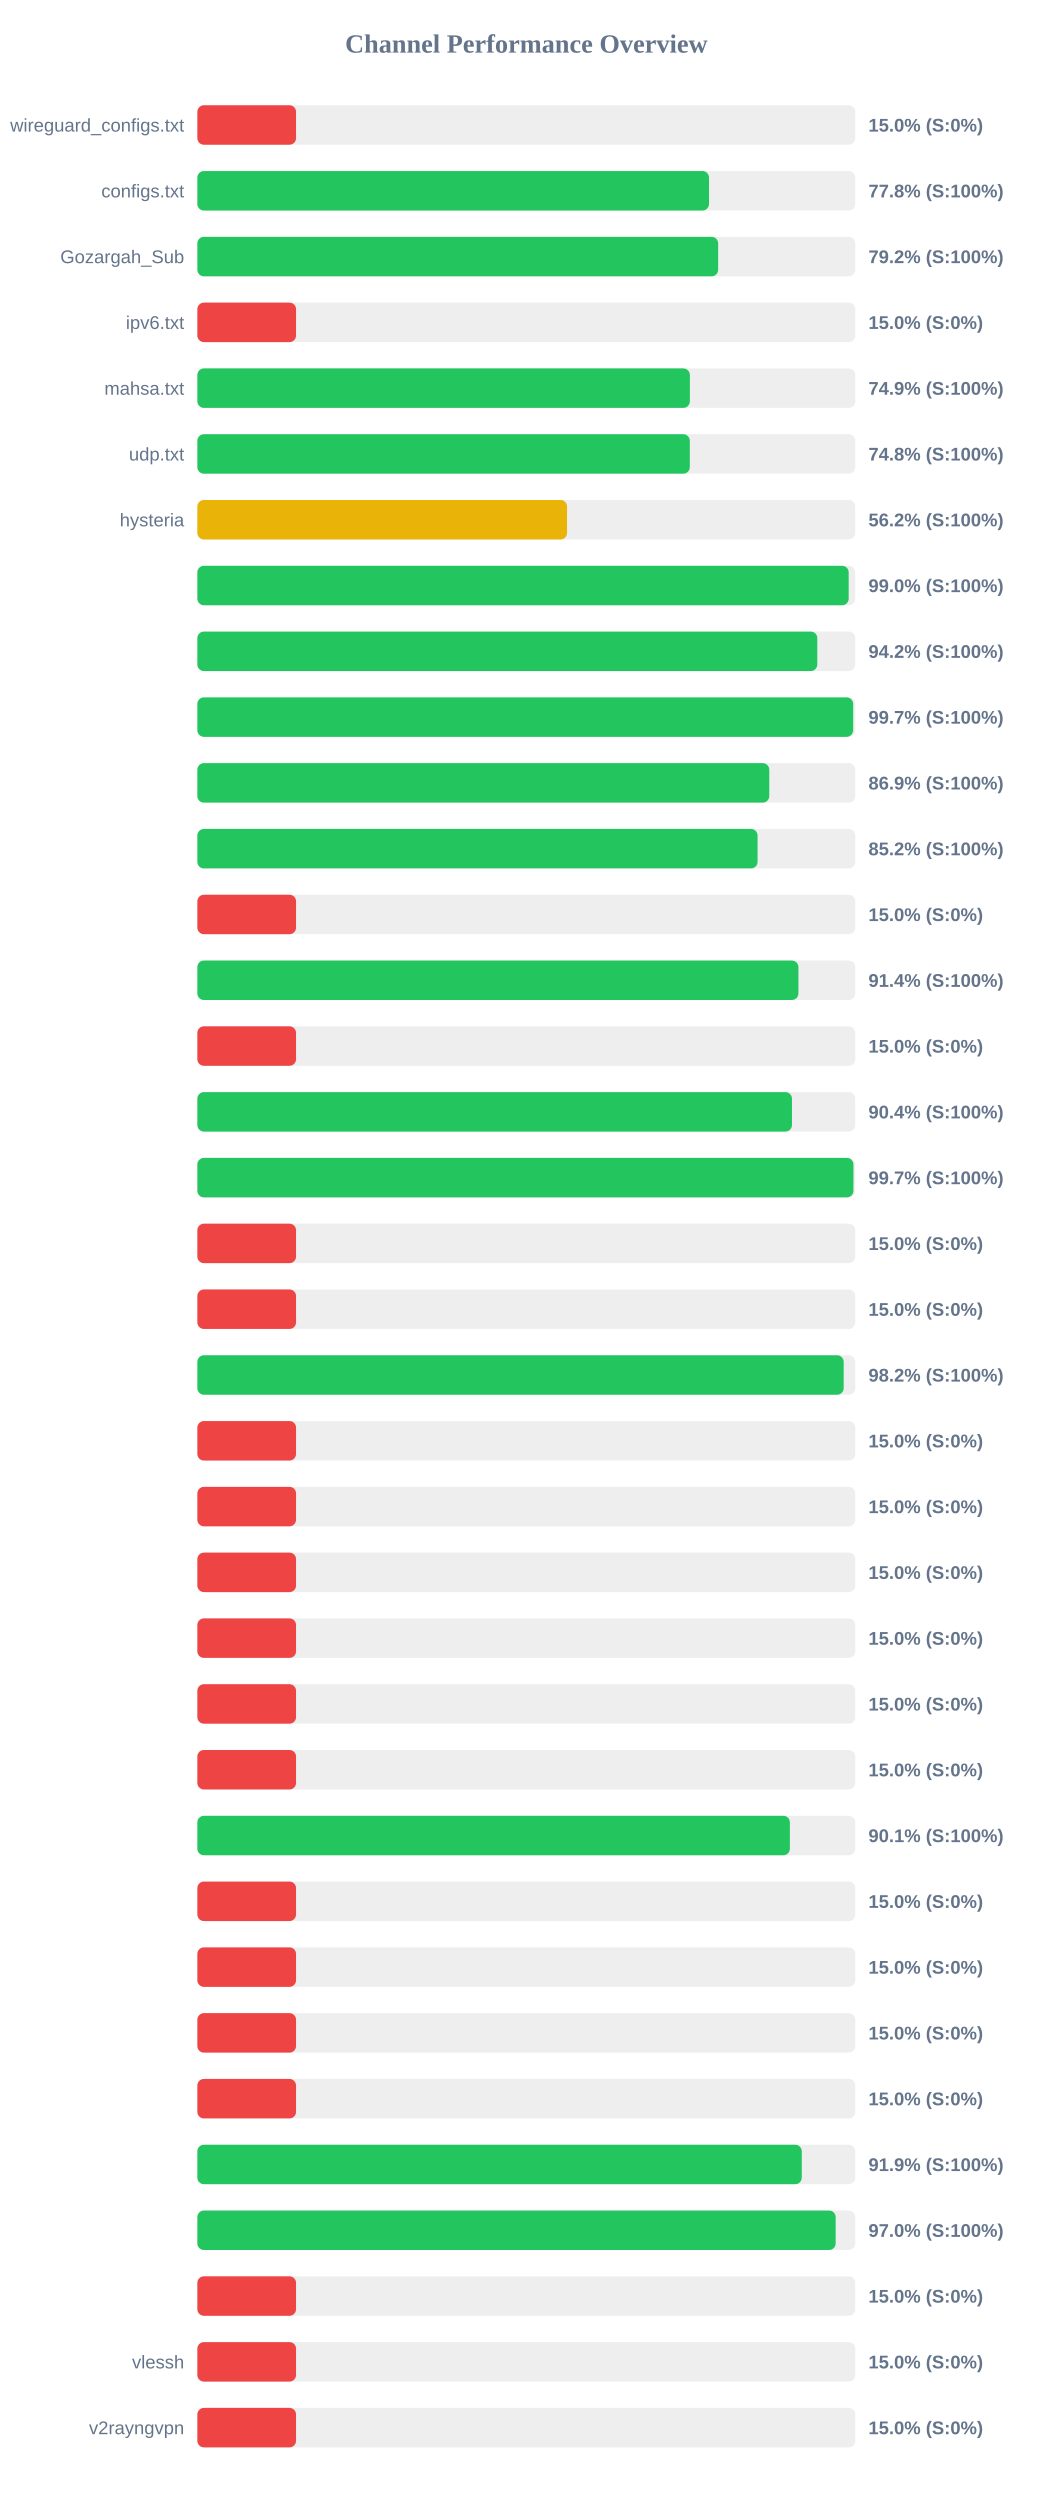
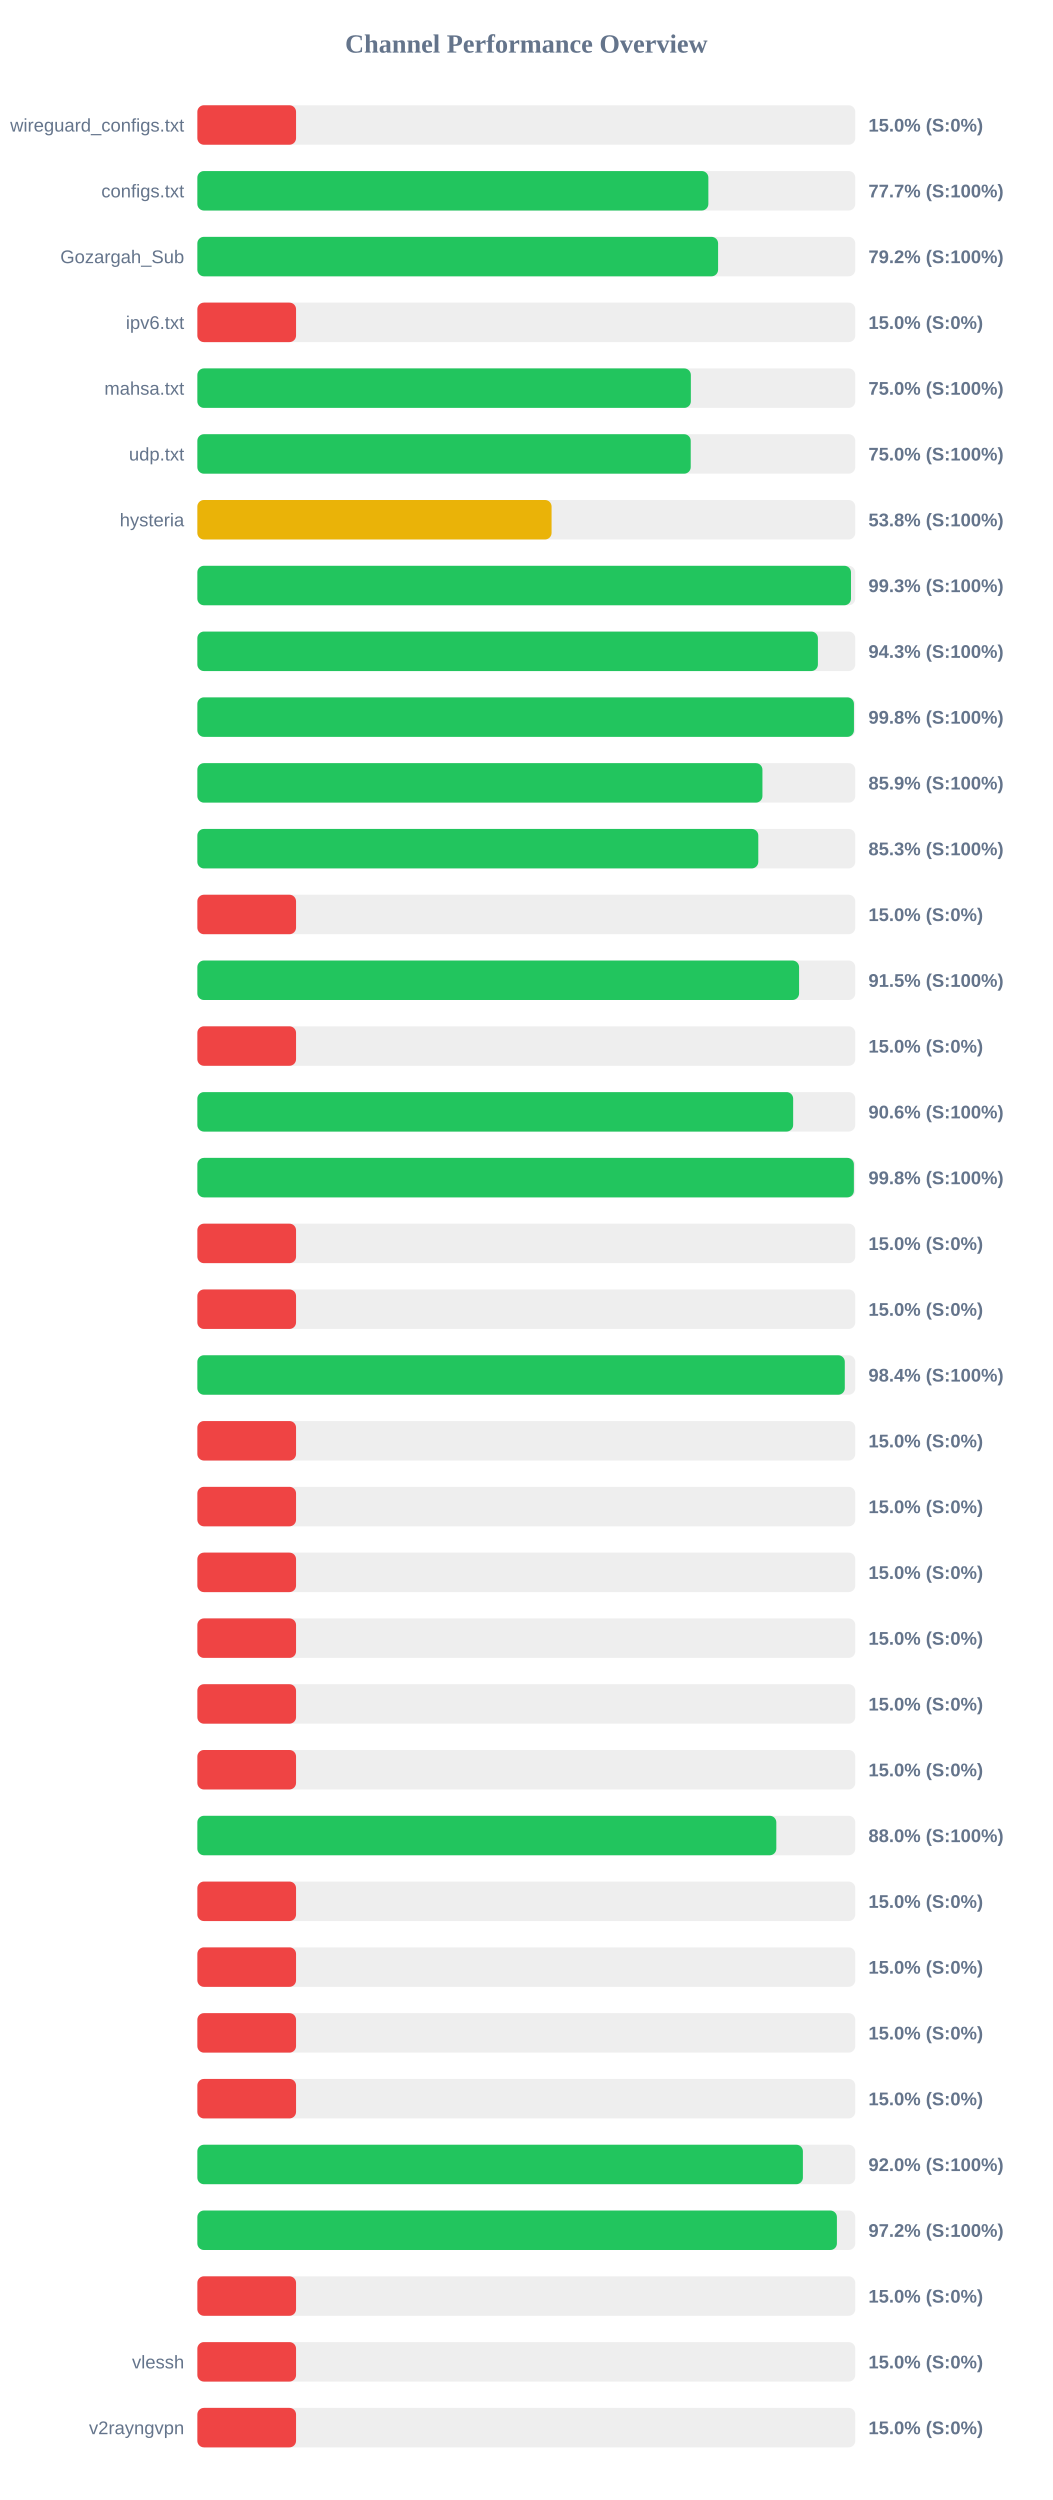
<svg xmlns="http://www.w3.org/2000/svg" width="800" height="1900" version="1.1">
  <style>
        .row { font: 14px Arial; fill: #64748b; }
        .score { font: bold 14px Arial; fill: #64748b; }
    </style>
  <text x="400" y="40" text-anchor="middle" font-size="20px" font-weight="bold" fill="#64748b">Channel Performance Overview</text>
  <rect x="150" y="80" width="500" height="30" fill="#eee" rx="5" />
  <rect x="150" y="80" width="75.0" height="30" fill="#ef4444" rx="5" />
  <text x="140" y="100" text-anchor="end" class="row">wireguard_configs.txt</text>
  <text x="660" y="100" text-anchor="start" class="score">15.0% (S:0%)</text>
  <rect x="150" y="130" width="500" height="30" fill="#eee" rx="5" />
-   <rect x="150" y="130" width="388.85" height="30" fill="#22c55e" rx="5" />
+   <rect x="150" y="130" width="388.35" height="30" fill="#22c55e" rx="5" />
  <text x="140" y="150" text-anchor="end" class="row">configs.txt</text>
-   <text x="660" y="150" text-anchor="start" class="score">77.8% (S:100%)</text>
+   <text x="660" y="150" text-anchor="start" class="score">77.7% (S:100%)</text>
  <rect x="150" y="180" width="500" height="30" fill="#eee" rx="5" />
-   <rect x="150" y="180" width="395.8" height="30" fill="#22c55e" rx="5" />
+   <rect x="150" y="180" width="395.75" height="30" fill="#22c55e" rx="5" />
  <text x="140" y="200" text-anchor="end" class="row">Gozargah_Sub</text>
  <text x="660" y="200" text-anchor="start" class="score">79.2% (S:100%)</text>
  <rect x="150" y="230" width="500" height="30" fill="#eee" rx="5" />
  <rect x="150" y="230" width="75.0" height="30" fill="#ef4444" rx="5" />
  <text x="140" y="250" text-anchor="end" class="row">ipv6.txt</text>
  <text x="660" y="250" text-anchor="start" class="score">15.0% (S:0%)</text>
  <rect x="150" y="280" width="500" height="30" fill="#eee" rx="5" />
-   <rect x="150" y="280" width="374.3" height="30" fill="#22c55e" rx="5" />
+   <rect x="150" y="280" width="375.05" height="30" fill="#22c55e" rx="5" />
  <text x="140" y="300" text-anchor="end" class="row">mahsa.txt</text>
-   <text x="660" y="300" text-anchor="start" class="score">74.9% (S:100%)</text>
+   <text x="660" y="300" text-anchor="start" class="score">75.0% (S:100%)</text>
  <rect x="150" y="330" width="500" height="30" fill="#eee" rx="5" />
-   <rect x="150" y="330" width="374.25" height="30" fill="#22c55e" rx="5" />
+   <rect x="150" y="330" width="374.95" height="30" fill="#22c55e" rx="5" />
  <text x="140" y="350" text-anchor="end" class="row">udp.txt</text>
-   <text x="660" y="350" text-anchor="start" class="score">74.8% (S:100%)</text>
+   <text x="660" y="350" text-anchor="start" class="score">75.0% (S:100%)</text>
  <rect x="150" y="380" width="500" height="30" fill="#eee" rx="5" />
-   <rect x="150" y="380" width="280.95" height="30" fill="#eab308" rx="5" />
+   <rect x="150" y="380" width="269.2" height="30" fill="#eab308" rx="5" />
  <text x="140" y="400" text-anchor="end" class="row">hysteria</text>
-   <text x="660" y="400" text-anchor="start" class="score">56.2% (S:100%)</text>
+   <text x="660" y="400" text-anchor="start" class="score">53.8% (S:100%)</text>
  <rect x="150" y="430" width="500" height="30" fill="#eee" rx="5" />
-   <rect x="150" y="430" width="495.0" height="30" fill="#22c55e" rx="5" />
+   <rect x="150" y="430" width="496.75" height="30" fill="#22c55e" rx="5" />
  <text x="140" y="450" text-anchor="end" class="row" />
-   <text x="660" y="450" text-anchor="start" class="score">99.0% (S:100%)</text>
+   <text x="660" y="450" text-anchor="start" class="score">99.3% (S:100%)</text>
  <rect x="150" y="480" width="500" height="30" fill="#eee" rx="5" />
-   <rect x="150" y="480" width="471.15" height="30" fill="#22c55e" rx="5" />
+   <rect x="150" y="480" width="471.6" height="30" fill="#22c55e" rx="5" />
  <text x="140" y="500" text-anchor="end" class="row" />
-   <text x="660" y="500" text-anchor="start" class="score">94.2% (S:100%)</text>
+   <text x="660" y="500" text-anchor="start" class="score">94.3% (S:100%)</text>
  <rect x="150" y="530" width="500" height="30" fill="#eee" rx="5" />
-   <rect x="150" y="530" width="498.4" height="30" fill="#22c55e" rx="5" />
+   <rect x="150" y="530" width="499.0" height="30" fill="#22c55e" rx="5" />
  <text x="140" y="550" text-anchor="end" class="row" />
-   <text x="660" y="550" text-anchor="start" class="score">99.7% (S:100%)</text>
+   <text x="660" y="550" text-anchor="start" class="score">99.8% (S:100%)</text>
  <rect x="150" y="580" width="500" height="30" fill="#eee" rx="5" />
-   <rect x="150" y="580" width="434.65" height="30" fill="#22c55e" rx="5" />
+   <rect x="150" y="580" width="429.45" height="30" fill="#22c55e" rx="5" />
  <text x="140" y="600" text-anchor="end" class="row" />
-   <text x="660" y="600" text-anchor="start" class="score">86.9% (S:100%)</text>
+   <text x="660" y="600" text-anchor="start" class="score">85.9% (S:100%)</text>
  <rect x="150" y="630" width="500" height="30" fill="#eee" rx="5" />
-   <rect x="150" y="630" width="425.75" height="30" fill="#22c55e" rx="5" />
+   <rect x="150" y="630" width="426.3" height="30" fill="#22c55e" rx="5" />
  <text x="140" y="650" text-anchor="end" class="row" />
-   <text x="660" y="650" text-anchor="start" class="score">85.2% (S:100%)</text>
+   <text x="660" y="650" text-anchor="start" class="score">85.3% (S:100%)</text>
  <rect x="150" y="680" width="500" height="30" fill="#eee" rx="5" />
  <rect x="150" y="680" width="75.0" height="30" fill="#ef4444" rx="5" />
  <text x="140" y="700" text-anchor="end" class="row" />
  <text x="660" y="700" text-anchor="start" class="score">15.0% (S:0%)</text>
  <rect x="150" y="730" width="500" height="30" fill="#eee" rx="5" />
-   <rect x="150" y="730" width="456.8" height="30" fill="#22c55e" rx="5" />
+   <rect x="150" y="730" width="457.3" height="30" fill="#22c55e" rx="5" />
  <text x="140" y="750" text-anchor="end" class="row" />
-   <text x="660" y="750" text-anchor="start" class="score">91.4% (S:100%)</text>
+   <text x="660" y="750" text-anchor="start" class="score">91.5% (S:100%)</text>
  <rect x="150" y="780" width="500" height="30" fill="#eee" rx="5" />
  <rect x="150" y="780" width="75.0" height="30" fill="#ef4444" rx="5" />
  <text x="140" y="800" text-anchor="end" class="row" />
  <text x="660" y="800" text-anchor="start" class="score">15.0% (S:0%)</text>
  <rect x="150" y="830" width="500" height="30" fill="#eee" rx="5" />
-   <rect x="150" y="830" width="451.9" height="30" fill="#22c55e" rx="5" />
+   <rect x="150" y="830" width="452.8" height="30" fill="#22c55e" rx="5" />
  <text x="140" y="850" text-anchor="end" class="row" />
-   <text x="660" y="850" text-anchor="start" class="score">90.4% (S:100%)</text>
+   <text x="660" y="850" text-anchor="start" class="score">90.6% (S:100%)</text>
  <rect x="150" y="880" width="500" height="30" fill="#eee" rx="5" />
-   <rect x="150" y="880" width="498.6" height="30" fill="#22c55e" rx="5" />
+   <rect x="150" y="880" width="498.95" height="30" fill="#22c55e" rx="5" />
  <text x="140" y="900" text-anchor="end" class="row" />
-   <text x="660" y="900" text-anchor="start" class="score">99.7% (S:100%)</text>
+   <text x="660" y="900" text-anchor="start" class="score">99.8% (S:100%)</text>
  <rect x="150" y="930" width="500" height="30" fill="#eee" rx="5" />
  <rect x="150" y="930" width="75.0" height="30" fill="#ef4444" rx="5" />
  <text x="140" y="950" text-anchor="end" class="row" />
  <text x="660" y="950" text-anchor="start" class="score">15.0% (S:0%)</text>
  <rect x="150" y="980" width="500" height="30" fill="#eee" rx="5" />
  <rect x="150" y="980" width="75.0" height="30" fill="#ef4444" rx="5" />
  <text x="140" y="1000" text-anchor="end" class="row" />
  <text x="660" y="1000" text-anchor="start" class="score">15.0% (S:0%)</text>
  <rect x="150" y="1030" width="500" height="30" fill="#eee" rx="5" />
-   <rect x="150" y="1030" width="491.2" height="30" fill="#22c55e" rx="5" />
+   <rect x="150" y="1030" width="492.05" height="30" fill="#22c55e" rx="5" />
  <text x="140" y="1050" text-anchor="end" class="row" />
-   <text x="660" y="1050" text-anchor="start" class="score">98.2% (S:100%)</text>
+   <text x="660" y="1050" text-anchor="start" class="score">98.4% (S:100%)</text>
  <rect x="150" y="1080" width="500" height="30" fill="#eee" rx="5" />
  <rect x="150" y="1080" width="75.0" height="30" fill="#ef4444" rx="5" />
  <text x="140" y="1100" text-anchor="end" class="row" />
  <text x="660" y="1100" text-anchor="start" class="score">15.0% (S:0%)</text>
  <rect x="150" y="1130" width="500" height="30" fill="#eee" rx="5" />
  <rect x="150" y="1130" width="75.0" height="30" fill="#ef4444" rx="5" />
  <text x="140" y="1150" text-anchor="end" class="row" />
  <text x="660" y="1150" text-anchor="start" class="score">15.0% (S:0%)</text>
  <rect x="150" y="1180" width="500" height="30" fill="#eee" rx="5" />
  <rect x="150" y="1180" width="75.0" height="30" fill="#ef4444" rx="5" />
  <text x="140" y="1200" text-anchor="end" class="row" />
  <text x="660" y="1200" text-anchor="start" class="score">15.0% (S:0%)</text>
  <rect x="150" y="1230" width="500" height="30" fill="#eee" rx="5" />
  <rect x="150" y="1230" width="75.0" height="30" fill="#ef4444" rx="5" />
  <text x="140" y="1250" text-anchor="end" class="row" />
  <text x="660" y="1250" text-anchor="start" class="score">15.0% (S:0%)</text>
  <rect x="150" y="1280" width="500" height="30" fill="#eee" rx="5" />
  <rect x="150" y="1280" width="75.0" height="30" fill="#ef4444" rx="5" />
  <text x="140" y="1300" text-anchor="end" class="row" />
  <text x="660" y="1300" text-anchor="start" class="score">15.0% (S:0%)</text>
  <rect x="150" y="1330" width="500" height="30" fill="#eee" rx="5" />
  <rect x="150" y="1330" width="75.0" height="30" fill="#ef4444" rx="5" />
  <text x="140" y="1350" text-anchor="end" class="row" />
  <text x="660" y="1350" text-anchor="start" class="score">15.0% (S:0%)</text>
  <rect x="150" y="1380" width="500" height="30" fill="#eee" rx="5" />
-   <rect x="150" y="1380" width="450.3" height="30" fill="#22c55e" rx="5" />
+   <rect x="150" y="1380" width="440.0" height="30" fill="#22c55e" rx="5" />
  <text x="140" y="1400" text-anchor="end" class="row" />
-   <text x="660" y="1400" text-anchor="start" class="score">90.1% (S:100%)</text>
+   <text x="660" y="1400" text-anchor="start" class="score">88.0% (S:100%)</text>
  <rect x="150" y="1430" width="500" height="30" fill="#eee" rx="5" />
  <rect x="150" y="1430" width="75.0" height="30" fill="#ef4444" rx="5" />
  <text x="140" y="1450" text-anchor="end" class="row" />
  <text x="660" y="1450" text-anchor="start" class="score">15.0% (S:0%)</text>
  <rect x="150" y="1480" width="500" height="30" fill="#eee" rx="5" />
  <rect x="150" y="1480" width="75.0" height="30" fill="#ef4444" rx="5" />
  <text x="140" y="1500" text-anchor="end" class="row" />
  <text x="660" y="1500" text-anchor="start" class="score">15.0% (S:0%)</text>
  <rect x="150" y="1530" width="500" height="30" fill="#eee" rx="5" />
  <rect x="150" y="1530" width="75.0" height="30" fill="#ef4444" rx="5" />
  <text x="140" y="1550" text-anchor="end" class="row" />
  <text x="660" y="1550" text-anchor="start" class="score">15.0% (S:0%)</text>
  <rect x="150" y="1580" width="500" height="30" fill="#eee" rx="5" />
  <rect x="150" y="1580" width="75.0" height="30" fill="#ef4444" rx="5" />
  <text x="140" y="1600" text-anchor="end" class="row" />
  <text x="660" y="1600" text-anchor="start" class="score">15.0% (S:0%)</text>
  <rect x="150" y="1630" width="500" height="30" fill="#eee" rx="5" />
-   <rect x="150" y="1630" width="459.35" height="30" fill="#22c55e" rx="5" />
+   <rect x="150" y="1630" width="460.2" height="30" fill="#22c55e" rx="5" />
  <text x="140" y="1650" text-anchor="end" class="row" />
-   <text x="660" y="1650" text-anchor="start" class="score">91.9% (S:100%)</text>
+   <text x="660" y="1650" text-anchor="start" class="score">92.0% (S:100%)</text>
  <rect x="150" y="1680" width="500" height="30" fill="#eee" rx="5" />
-   <rect x="150" y="1680" width="485.1" height="30" fill="#22c55e" rx="5" />
+   <rect x="150" y="1680" width="486.05" height="30" fill="#22c55e" rx="5" />
  <text x="140" y="1700" text-anchor="end" class="row" />
-   <text x="660" y="1700" text-anchor="start" class="score">97.0% (S:100%)</text>
+   <text x="660" y="1700" text-anchor="start" class="score">97.2% (S:100%)</text>
  <rect x="150" y="1730" width="500" height="30" fill="#eee" rx="5" />
  <rect x="150" y="1730" width="75.0" height="30" fill="#ef4444" rx="5" />
  <text x="140" y="1750" text-anchor="end" class="row" />
  <text x="660" y="1750" text-anchor="start" class="score">15.0% (S:0%)</text>
  <rect x="150" y="1780" width="500" height="30" fill="#eee" rx="5" />
  <rect x="150" y="1780" width="75.0" height="30" fill="#ef4444" rx="5" />
  <text x="140" y="1800" text-anchor="end" class="row">vlessh</text>
  <text x="660" y="1800" text-anchor="start" class="score">15.0% (S:0%)</text>
  <rect x="150" y="1830" width="500" height="30" fill="#eee" rx="5" />
  <rect x="150" y="1830" width="75.0" height="30" fill="#ef4444" rx="5" />
  <text x="140" y="1850" text-anchor="end" class="row">v2rayngvpn</text>
  <text x="660" y="1850" text-anchor="start" class="score">15.0% (S:0%)</text>
</svg>
